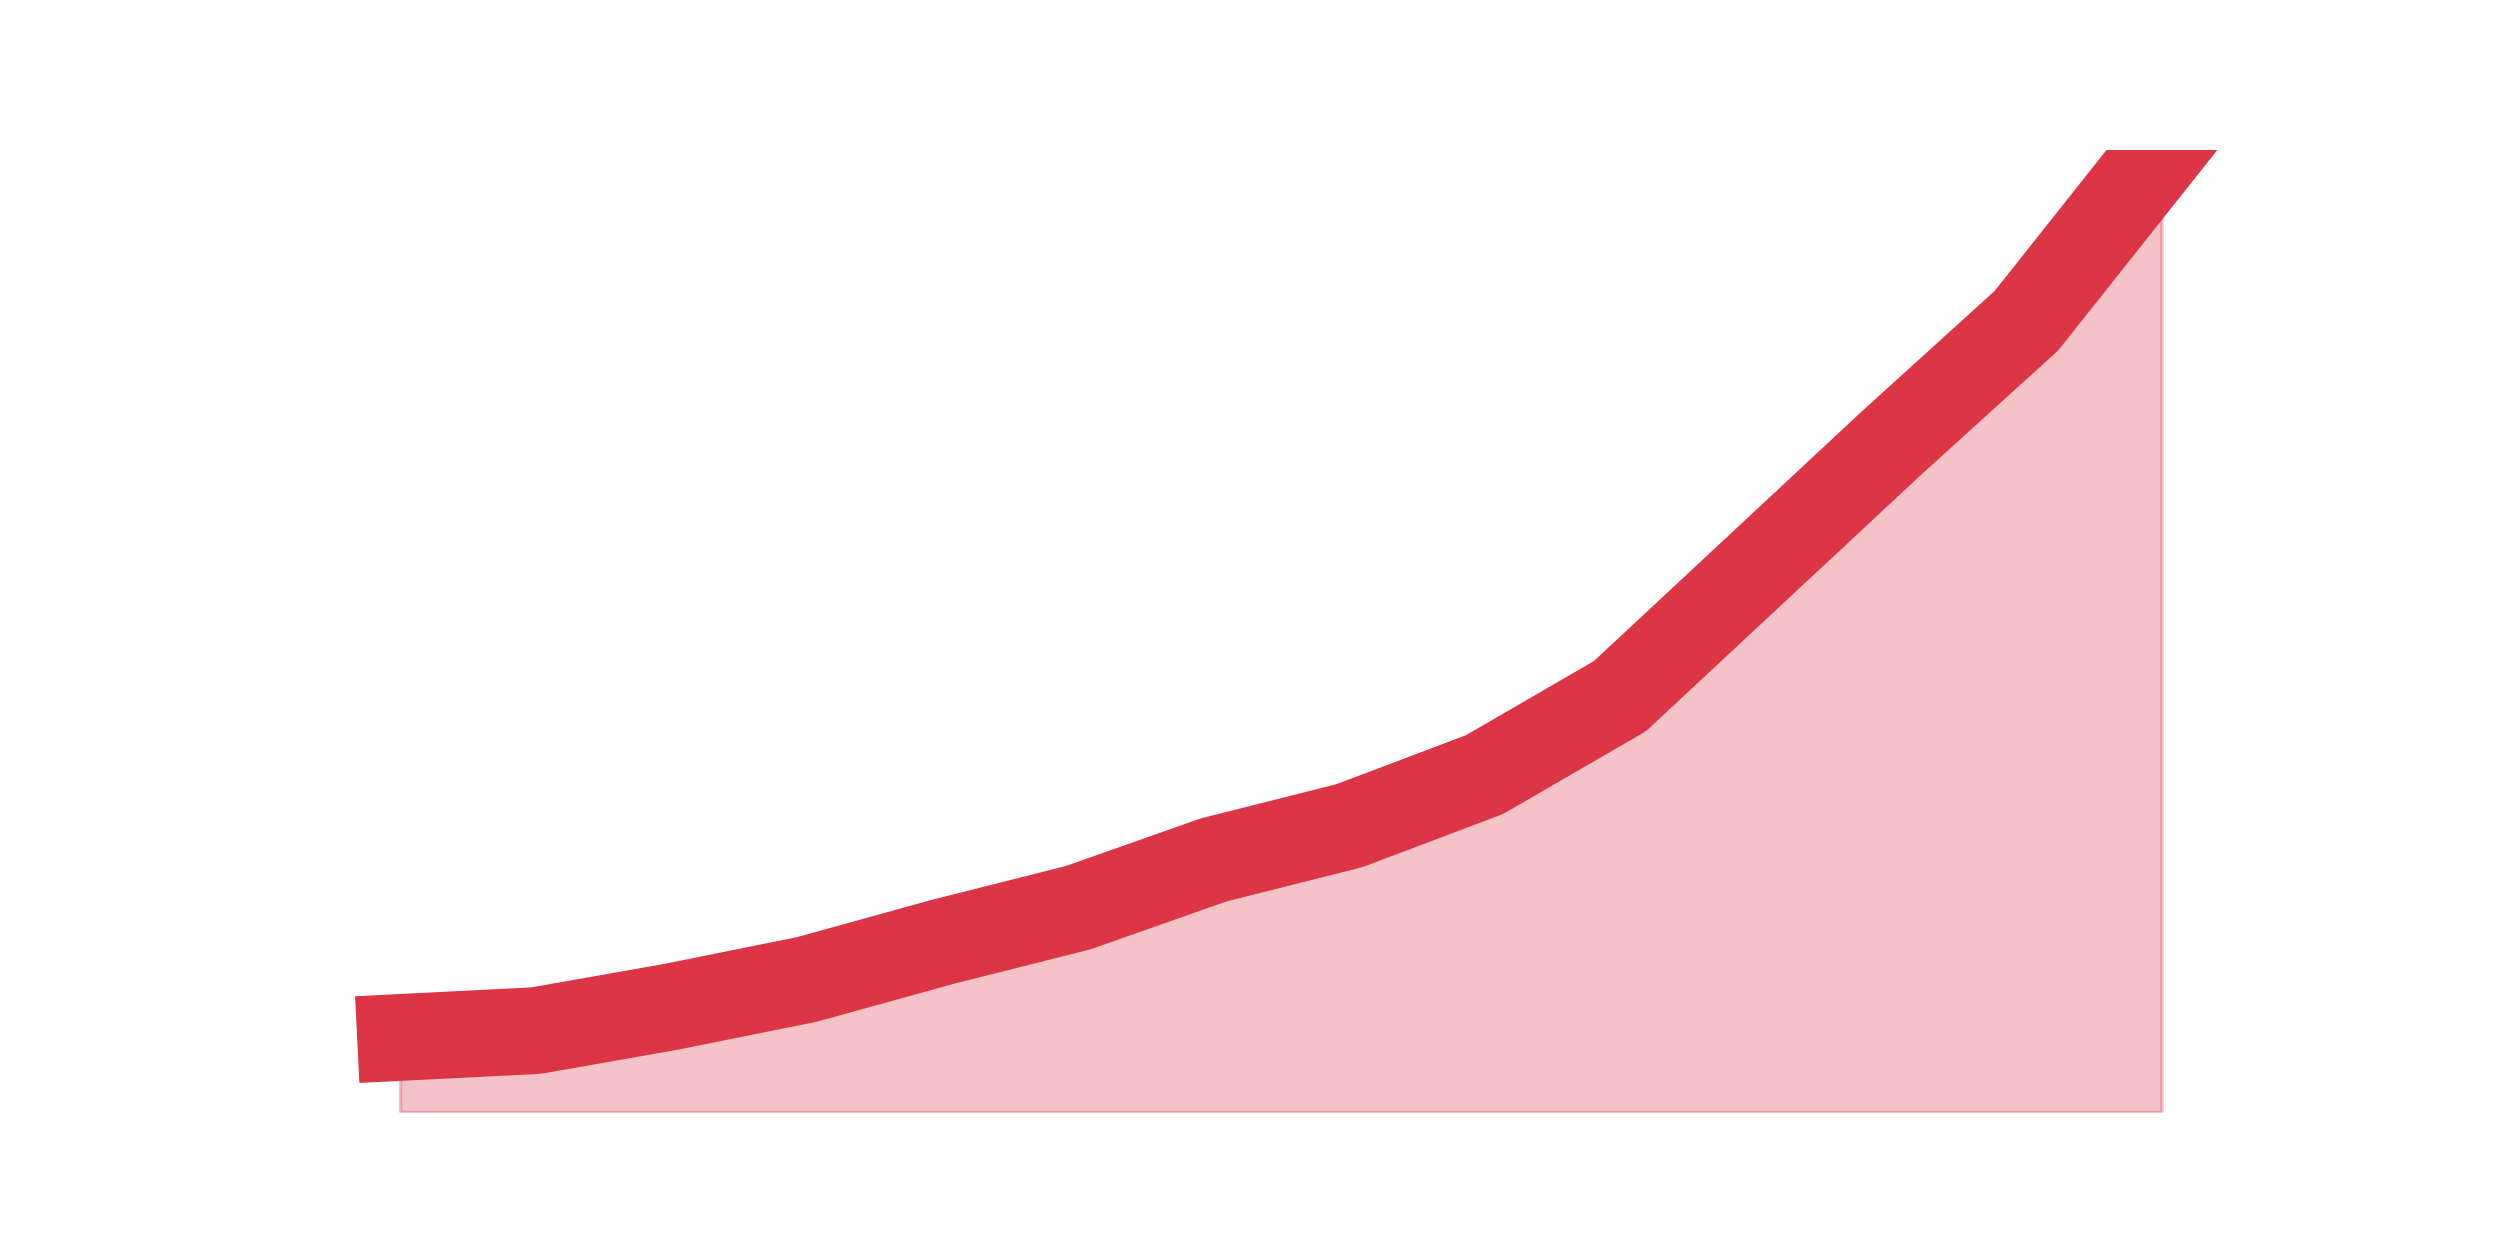
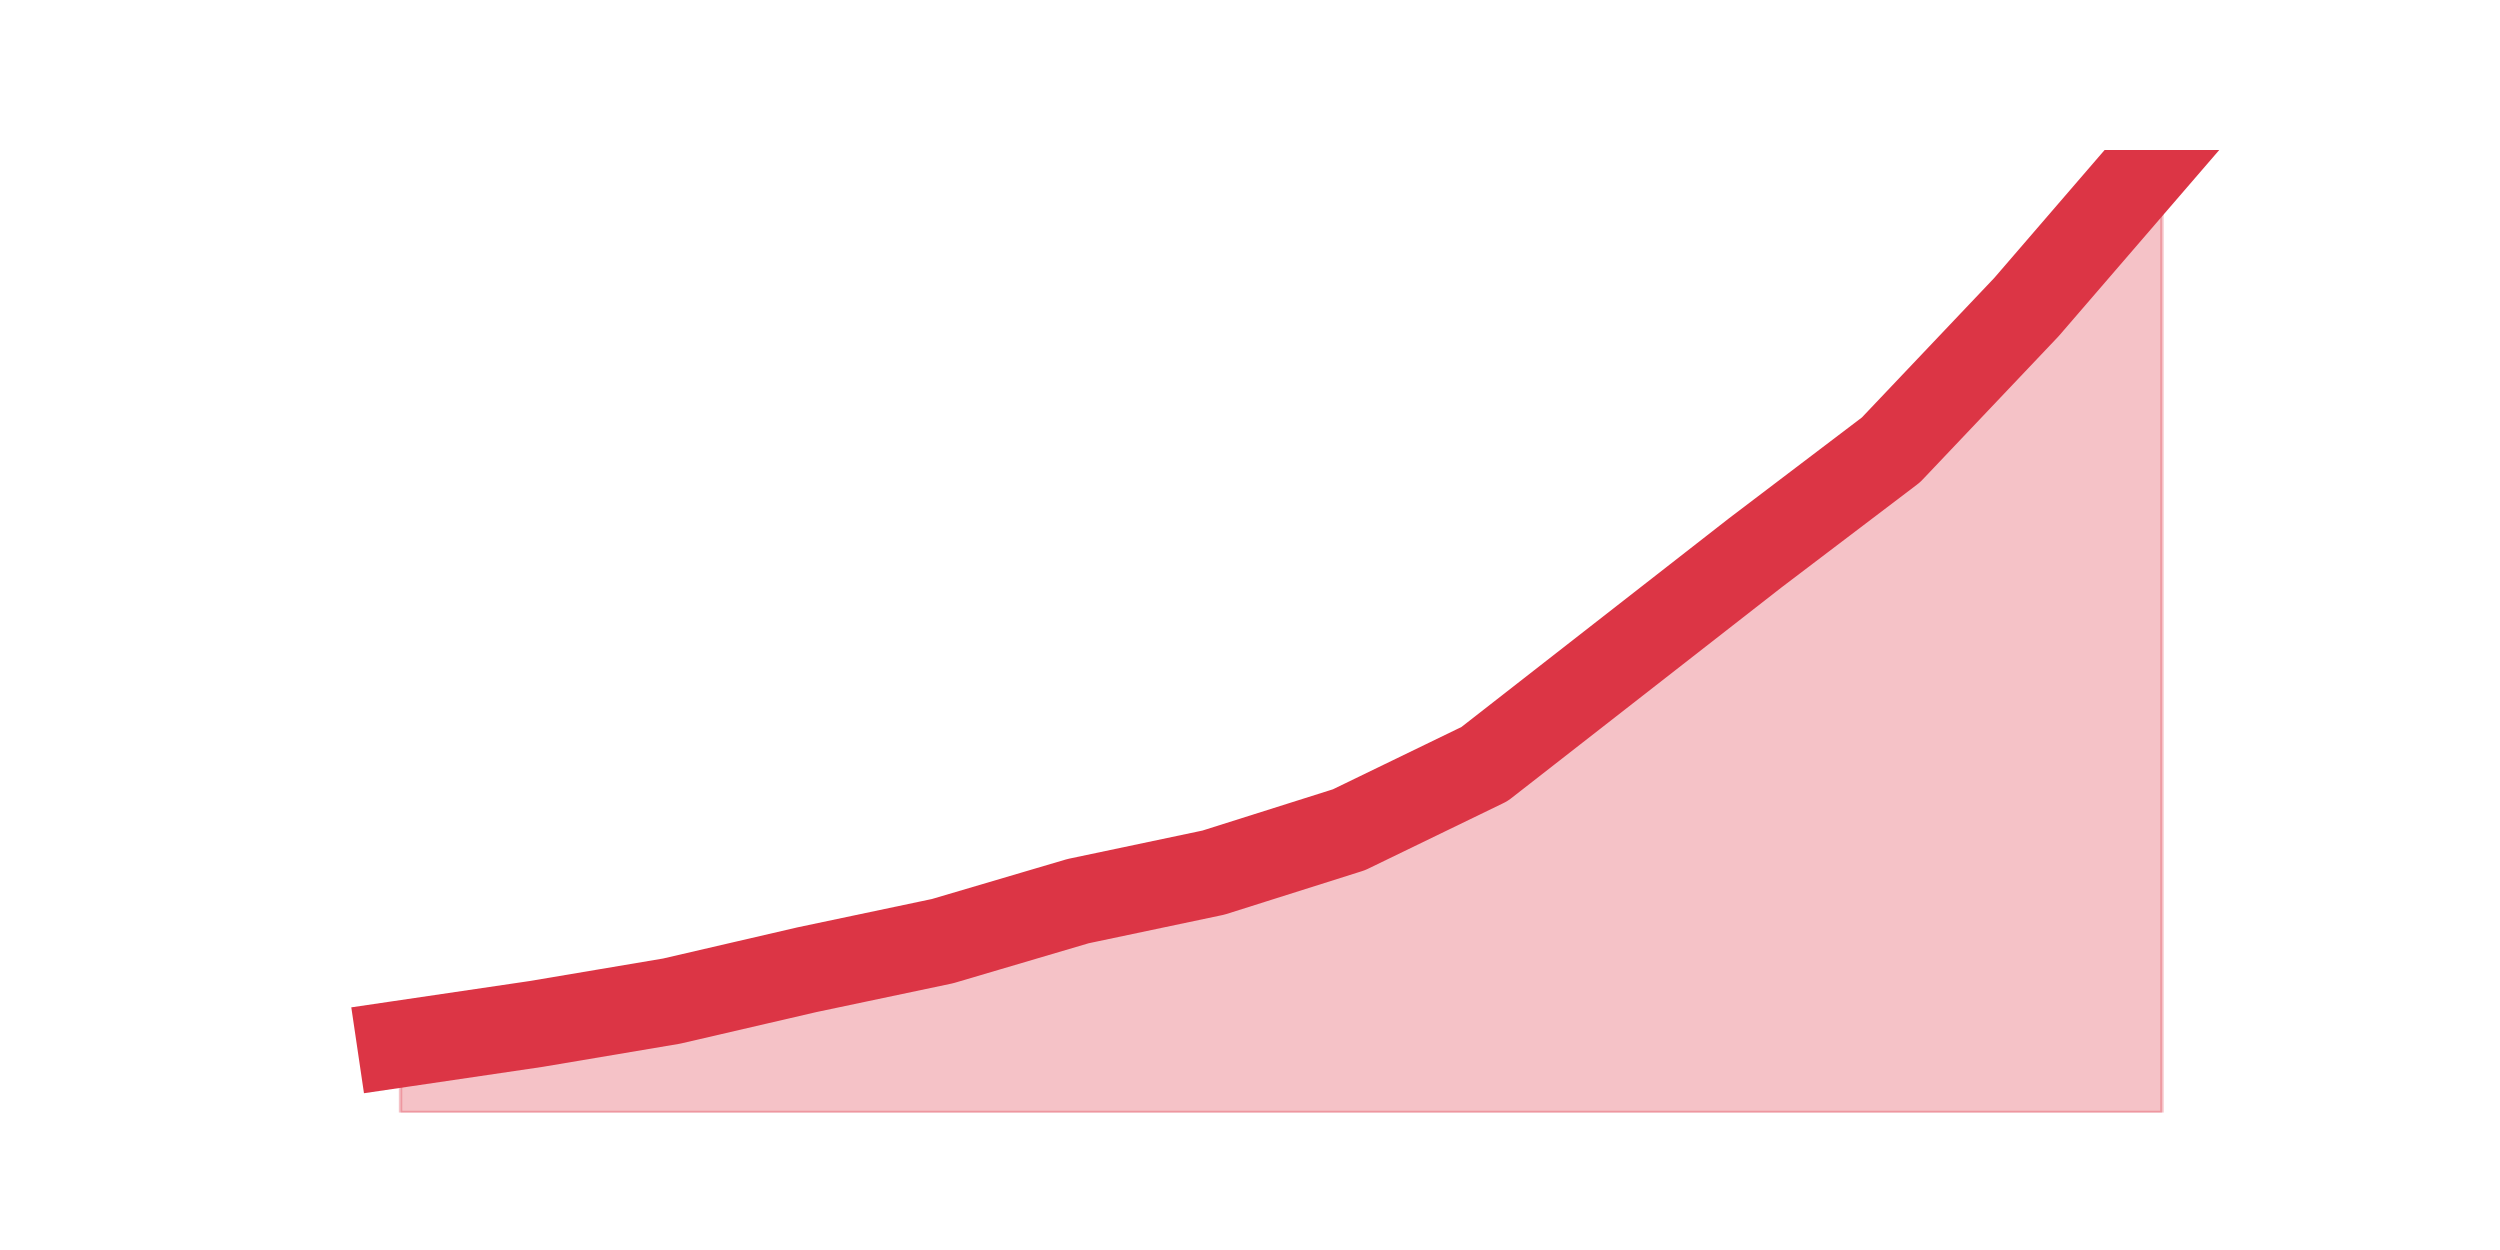
<svg xmlns="http://www.w3.org/2000/svg" xmlns:xlink="http://www.w3.org/1999/xlink" height="360pt" version="1.1" viewBox="0 0 720 360" width="720pt">
  <defs>
    <style type="text/css">*{stroke-linecap:butt;stroke-linejoin:round;}</style>
  </defs>
  <g id="figure_1">
    <g id="patch_1">
      <path d="M 0 360  L 720 360  L 720 0  L 0 0  z " style="fill:none;" />
    </g>
    <g id="axes_1">
      <g id="matplotlib.axis_1" />
      <g id="matplotlib.axis_2" />
      <g id="PolyCollection_1">
        <defs>
-           <path d="M 115.364 -61.226  L 115.364 -39.6  L 154.385 -39.6  L 193.406 -39.6  L 232.427 -39.6  L 271.448 -39.6  L 310.469 -39.6  L 349.49 -39.6  L 388.51 -39.6  L 427.531 -39.6  L 466.552 -39.6  L 505.573 -39.6  L 544.594 -39.6  L 583.615 -39.6  L 622.636 -39.6  L 622.636 -316.8  L 622.636 -316.8  L 583.615 -267.651  L 544.594 -232.264  L 505.573 -195.894  L 466.552 -159.523  L 427.531 -136.915  L 388.51 -122.17  L 349.49 -112.34  L 310.469 -98.579  L 271.448 -88.749  L 232.427 -77.936  L 193.406 -70.072  L 154.385 -63.191  L 115.364 -61.226  z " id="m438b995e1e" style="stroke:#dc3545;stroke-opacity:0.3;" />
+           <path d="M 115.364 -59.341  L 115.364 -39.6  L 154.385 -39.6  L 193.406 -39.6  L 232.427 -39.6  L 271.448 -39.6  L 310.469 -39.6  L 349.49 -39.6  L 388.51 -39.6  L 427.531 -39.6  L 466.552 -39.6  L 505.573 -39.6  L 544.594 -39.6  L 583.615 -39.6  L 622.636 -39.6  L 622.636 -316.8  L 622.636 -316.8  L 583.615 -271.56  L 544.594 -230.432  L 505.573 -200.82  L 466.552 -170.386  L 427.531 -139.951  L 388.51 -121.033  L 349.49 -108.694  L 310.469 -100.469  L 271.448 -88.953  L 232.427 -80.728  L 193.406 -71.68  L 154.385 -65.099  L 115.364 -59.341  z " id="m0272c3689e" style="stroke:#dc3545;stroke-opacity:0.3;" />
        </defs>
-         <g clip-path="url(#p162f76ce75)">
-           <use style="fill:#dc3545;fill-opacity:0.3;stroke:#dc3545;stroke-opacity:0.3;" x="0" xlink:href="#m438b995e1e" y="360" />
+         <g clip-path="url(#p87d0617c75)">
+           <use style="fill:#dc3545;fill-opacity:0.3;stroke:#dc3545;stroke-opacity:0.3;" x="0" xlink:href="#m0272c3689e" y="360" />
        </g>
      </g>
      <g id="line2d_1">
-         <path clip-path="url(#p162f76ce75)" d="M 115.364 298.774  L 154.385 296.809  L 193.406 289.928  L 232.427 282.064  L 271.448 271.251  L 310.469 261.421  L 349.49 247.66  L 388.51 237.83  L 427.531 223.085  L 466.552 200.477  L 505.573 164.106  L 544.594 127.736  L 583.615 92.349  L 622.636 43.2  " style="fill:none;stroke:#dc3545;stroke-linecap:square;stroke-width:25;" />
+         <path clip-path="url(#p87d0617c75)" d="M 115.364 300.659  L 154.385 294.901  L 193.406 288.32  L 232.427 279.272  L 271.448 271.047  L 310.469 259.531  L 349.49 251.306  L 388.51 238.967  L 427.531 220.049  L 466.552 189.614  L 505.573 159.18  L 544.594 129.568  L 583.615 88.44  L 622.636 43.2  " style="fill:none;stroke:#dc3545;stroke-linecap:square;stroke-width:25;" />
      </g>
    </g>
  </g>
  <defs>
-     <clipPath id="p162f76ce75">
+     <clipPath id="p87d0617c75">
      <rect height="277.2" width="558" x="90" y="43.2" />
    </clipPath>
  </defs>
</svg>
